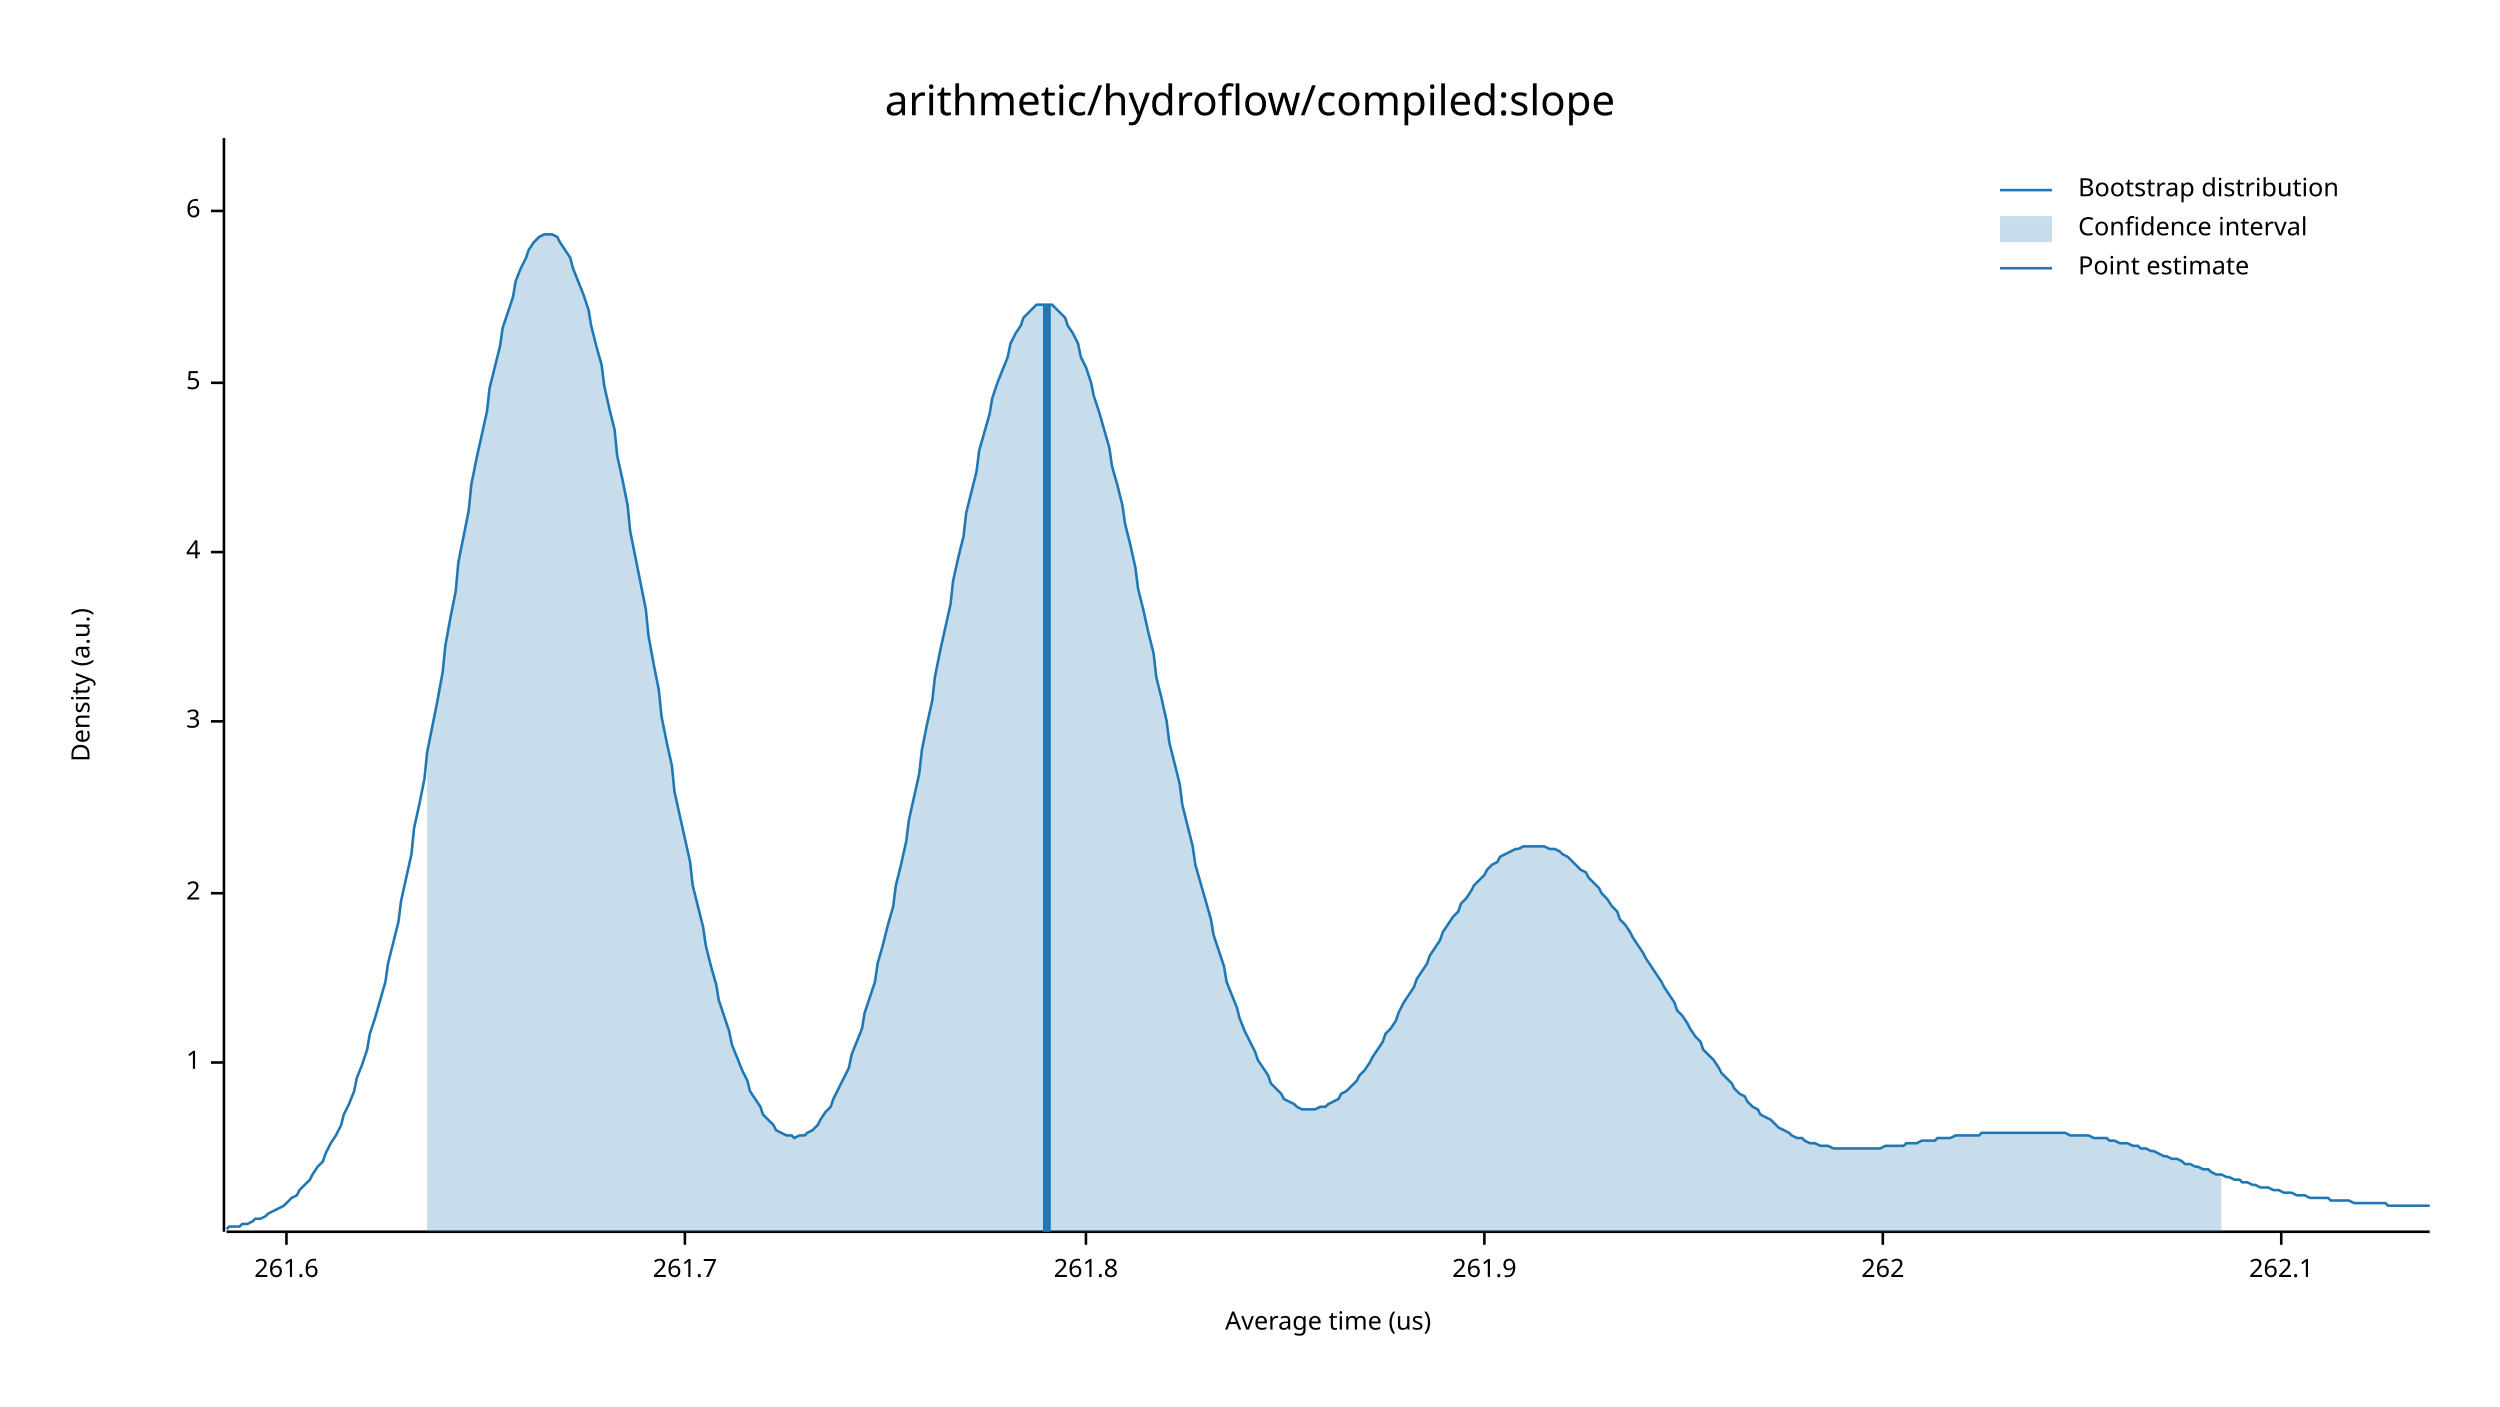
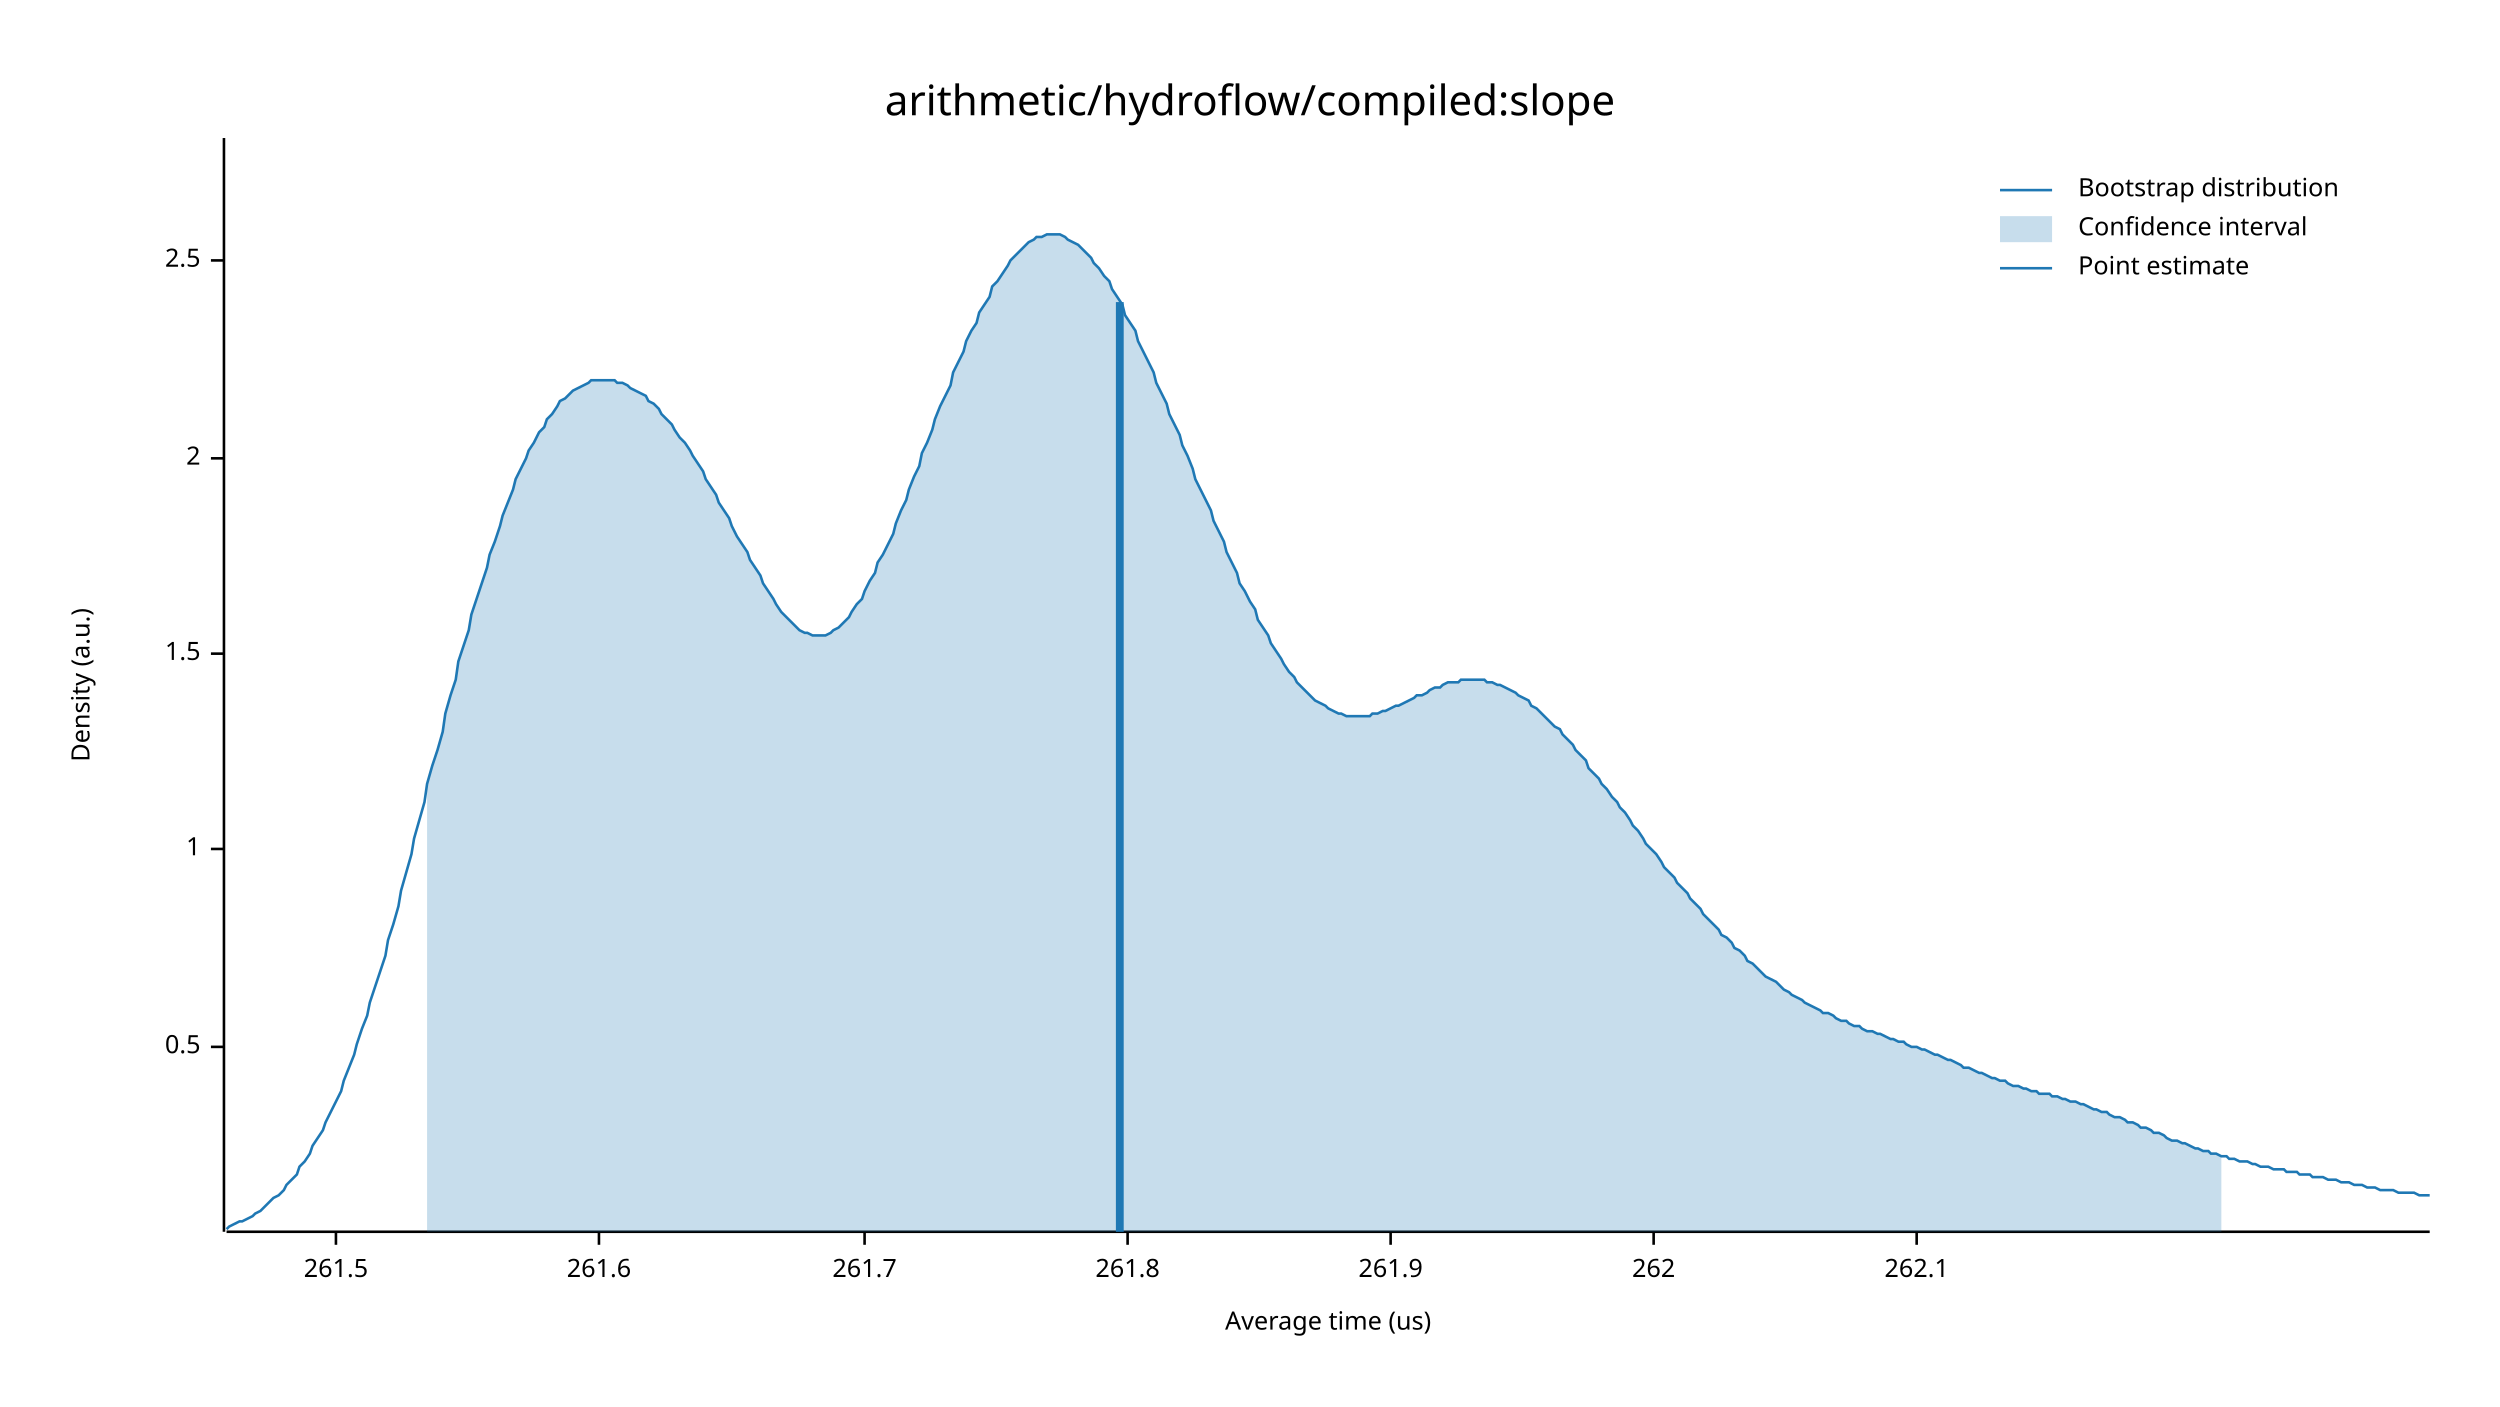
<svg xmlns="http://www.w3.org/2000/svg" width="960" height="540" viewBox="0 0 960 540">
  <text x="480" y="32" dy="0.76em" text-anchor="middle" font-family="sans-serif" font-size="16.129" opacity="1" fill="#000000">
arithmetic/hydroflow/compiled:slope
</text>
  <text x="27" y="263" dy="0.76em" text-anchor="middle" font-family="sans-serif" font-size="9.677" opacity="1" fill="#000000" transform="rotate(270, 27, 263)">
Density (a.u.)
</text>
  <text x="510" y="513" dy="-0.5ex" text-anchor="middle" font-family="sans-serif" font-size="9.677" opacity="1" fill="#000000">
Average time (us)
</text>
  <polyline fill="none" opacity="1" stroke="#000000" stroke-width="1" points="86,53 86,473 " />
-   <text x="77" y="408" dy="0.5ex" text-anchor="end" font-family="sans-serif" font-size="9.677" opacity="1" fill="#000000">
+   <text x="77" y="402" dy="0.5ex" text-anchor="end" font-family="sans-serif" font-size="9.677" opacity="1" fill="#000000">
+ 0.5
+ </text>
+   <polyline fill="none" opacity="1" stroke="#000000" stroke-width="1" points="81,402 86,402 " />
+   <text x="77" y="326" dy="0.5ex" text-anchor="end" font-family="sans-serif" font-size="9.677" opacity="1" fill="#000000">
1
</text>
-   <polyline fill="none" opacity="1" stroke="#000000" stroke-width="1" points="81,408 86,408 " />
-   <text x="77" y="343" dy="0.5ex" text-anchor="end" font-family="sans-serif" font-size="9.677" opacity="1" fill="#000000">
+   <polyline fill="none" opacity="1" stroke="#000000" stroke-width="1" points="81,326 86,326 " />
+   <text x="77" y="251" dy="0.5ex" text-anchor="end" font-family="sans-serif" font-size="9.677" opacity="1" fill="#000000">
+ 1.5
+ </text>
+   <polyline fill="none" opacity="1" stroke="#000000" stroke-width="1" points="81,251 86,251 " />
+   <text x="77" y="176" dy="0.5ex" text-anchor="end" font-family="sans-serif" font-size="9.677" opacity="1" fill="#000000">
2
</text>
-   <polyline fill="none" opacity="1" stroke="#000000" stroke-width="1" points="81,343 86,343 " />
-   <text x="77" y="277" dy="0.5ex" text-anchor="end" font-family="sans-serif" font-size="9.677" opacity="1" fill="#000000">
- 3
+   <polyline fill="none" opacity="1" stroke="#000000" stroke-width="1" points="81,176 86,176 " />
+   <text x="77" y="100" dy="0.5ex" text-anchor="end" font-family="sans-serif" font-size="9.677" opacity="1" fill="#000000">
+ 2.5
</text>
-   <polyline fill="none" opacity="1" stroke="#000000" stroke-width="1" points="81,277 86,277 " />
-   <text x="77" y="212" dy="0.5ex" text-anchor="end" font-family="sans-serif" font-size="9.677" opacity="1" fill="#000000">
- 4
+   <polyline fill="none" opacity="1" stroke="#000000" stroke-width="1" points="81,100 86,100 " />
+   <polyline fill="none" opacity="1" stroke="#000000" stroke-width="1" points="87,473 933,473 " />
+   <text x="129" y="483" dy="0.76em" text-anchor="middle" font-family="sans-serif" font-size="9.677" opacity="1" fill="#000000">
+ 261.5
</text>
-   <polyline fill="none" opacity="1" stroke="#000000" stroke-width="1" points="81,212 86,212 " />
-   <text x="77" y="147" dy="0.5ex" text-anchor="end" font-family="sans-serif" font-size="9.677" opacity="1" fill="#000000">
- 5
- </text>
-   <polyline fill="none" opacity="1" stroke="#000000" stroke-width="1" points="81,147 86,147 " />
-   <text x="77" y="81" dy="0.5ex" text-anchor="end" font-family="sans-serif" font-size="9.677" opacity="1" fill="#000000">
- 6
- </text>
-   <polyline fill="none" opacity="1" stroke="#000000" stroke-width="1" points="81,81 86,81 " />
-   <polyline fill="none" opacity="1" stroke="#000000" stroke-width="1" points="87,473 933,473 " />
-   <text x="110" y="483" dy="0.76em" text-anchor="middle" font-family="sans-serif" font-size="9.677" opacity="1" fill="#000000">
+   <polyline fill="none" opacity="1" stroke="#000000" stroke-width="1" points="129,473 129,478 " />
+   <text x="230" y="483" dy="0.76em" text-anchor="middle" font-family="sans-serif" font-size="9.677" opacity="1" fill="#000000">
261.6
</text>
-   <polyline fill="none" opacity="1" stroke="#000000" stroke-width="1" points="110,473 110,478 " />
-   <text x="263" y="483" dy="0.76em" text-anchor="middle" font-family="sans-serif" font-size="9.677" opacity="1" fill="#000000">
+   <polyline fill="none" opacity="1" stroke="#000000" stroke-width="1" points="230,473 230,478 " />
+   <text x="332" y="483" dy="0.76em" text-anchor="middle" font-family="sans-serif" font-size="9.677" opacity="1" fill="#000000">
261.7
</text>
-   <polyline fill="none" opacity="1" stroke="#000000" stroke-width="1" points="263,473 263,478 " />
-   <text x="417" y="483" dy="0.76em" text-anchor="middle" font-family="sans-serif" font-size="9.677" opacity="1" fill="#000000">
+   <polyline fill="none" opacity="1" stroke="#000000" stroke-width="1" points="332,473 332,478 " />
+   <text x="433" y="483" dy="0.76em" text-anchor="middle" font-family="sans-serif" font-size="9.677" opacity="1" fill="#000000">
261.8
</text>
-   <polyline fill="none" opacity="1" stroke="#000000" stroke-width="1" points="417,473 417,478 " />
-   <text x="570" y="483" dy="0.76em" text-anchor="middle" font-family="sans-serif" font-size="9.677" opacity="1" fill="#000000">
+   <polyline fill="none" opacity="1" stroke="#000000" stroke-width="1" points="433,473 433,478 " />
+   <text x="534" y="483" dy="0.76em" text-anchor="middle" font-family="sans-serif" font-size="9.677" opacity="1" fill="#000000">
261.9
</text>
-   <polyline fill="none" opacity="1" stroke="#000000" stroke-width="1" points="570,473 570,478 " />
-   <text x="723" y="483" dy="0.76em" text-anchor="middle" font-family="sans-serif" font-size="9.677" opacity="1" fill="#000000">
+   <polyline fill="none" opacity="1" stroke="#000000" stroke-width="1" points="534,473 534,478 " />
+   <text x="635" y="483" dy="0.76em" text-anchor="middle" font-family="sans-serif" font-size="9.677" opacity="1" fill="#000000">
262
</text>
-   <polyline fill="none" opacity="1" stroke="#000000" stroke-width="1" points="723,473 723,478 " />
-   <text x="876" y="483" dy="0.76em" text-anchor="middle" font-family="sans-serif" font-size="9.677" opacity="1" fill="#000000">
+   <polyline fill="none" opacity="1" stroke="#000000" stroke-width="1" points="635,473 635,478 " />
+   <text x="736" y="483" dy="0.76em" text-anchor="middle" font-family="sans-serif" font-size="9.677" opacity="1" fill="#000000">
262.1
</text>
-   <polyline fill="none" opacity="1" stroke="#000000" stroke-width="1" points="876,473 876,478 " />
-   <polyline fill="none" opacity="1" stroke="#1F78B4" stroke-width="1" points="87,472 88,471 90,471 92,471 93,470 95,470 97,469 98,468 100,468 102,467 103,466 105,465 107,464 109,463 110,462 112,460 114,459 115,457 117,455 119,453 120,451 122,448 124,446 125,443 127,439 129,436 131,432 132,428 134,424 136,419 137,414 139,409 141,403 142,397 144,391 146,384 148,377 149,370 151,362 153,354 154,346 156,337 158,328 159,318 161,309 163,299 164,289 166,279 168,269 170,258 171,248 173,237 175,227 176,216 178,206 180,196 181,186 183,176 185,167 187,158 188,149 190,141 192,133 193,126 195,120 197,114 198,108 200,103 202,99 203,96 205,93 207,91 209,90 210,90 212,90 214,91 215,93 217,96 219,99 220,103 222,108 224,113 226,119 227,125 229,133 231,140 232,148 234,157 236,165 237,175 239,184 241,194 242,204 244,214 246,224 248,234 249,244 251,255 253,265 254,275 256,285 258,294 259,304 261,313 263,322 265,331 266,340 268,348 270,356 271,363 273,371 275,378 276,384 278,390 280,396 281,401 283,406 285,411 287,415 288,419 290,422 292,425 293,428 295,430 297,432 298,434 300,435 302,436 304,436 305,437 307,436 309,436 310,435 312,434 314,432 315,430 317,427 319,425 320,422 322,418 324,414 326,410 327,405 329,400 331,395 332,389 334,383 336,377 337,370 339,363 341,355 343,348 344,340 346,332 348,323 349,315 351,306 353,297 354,288 356,278 358,269 359,260 361,250 363,241 365,232 366,223 368,214 370,206 371,197 373,189 375,181 376,173 378,166 380,159 381,153 383,147 385,142 387,137 388,132 390,128 392,125 393,122 395,120 397,118 398,117 400,117 402,117 404,117 405,118 407,120 409,122 410,125 412,128 414,132 415,137 417,141 419,147 420,152 422,158 424,165 426,172 427,179 429,186 431,194 432,201 434,209 436,218 437,226 439,234 441,243 443,251 444,260 446,268 448,277 449,285 451,293 453,301 454,309 456,317 458,325 459,332 461,339 463,346 465,353 466,359 468,365 470,371 471,377 473,382 475,387 476,391 478,396 480,400 482,404 483,407 485,410 487,413 488,416 490,418 492,420 493,422 495,423 497,424 498,425 500,426 502,426 504,426 505,426 507,425 509,425 510,424 512,423 514,422 515,420 517,419 519,417 521,415 522,413 524,411 526,408 527,406 529,403 531,400 532,397 534,395 536,392 537,389 539,385 541,382 543,379 544,376 546,373 548,370 549,367 551,364 553,361 554,358 556,355 558,352 560,350 561,347 563,345 565,342 566,340 568,338 570,336 571,334 573,332 575,331 576,329 578,328 580,327 582,326 583,326 585,325 587,325 588,325 590,325 592,325 593,325 595,326 597,326 599,327 600,328 602,329 604,331 605,332 607,334 609,335 610,337 612,339 614,341 615,343 617,345 619,348 621,350 622,353 624,355 626,358 627,360 629,363 631,366 632,368 634,371 636,374 638,377 639,379 641,382 643,385 644,388 646,390 648,393 649,395 651,398 653,400 654,403 656,405 658,407 660,410 661,412 663,414 665,416 666,418 668,420 670,421 671,423 673,425 675,426 676,428 678,429 680,430 682,432 683,433 685,434 687,435 688,436 690,437 692,437 693,438 695,439 697,439 699,440 700,440 702,440 704,441 705,441 707,441 709,441 710,441 712,441 714,441 715,441 717,441 719,441 721,441 722,441 724,440 726,440 727,440 729,440 731,440 732,439 734,439 736,439 738,438 739,438 741,438 743,438 744,437 746,437 748,437 749,437 751,436 753,436 754,436 756,436 758,436 760,436 761,435 763,435 765,435 766,435 768,435 770,435 771,435 773,435 775,435 777,435 778,435 780,435 782,435 783,435 785,435 787,435 788,435 790,435 792,435 793,435 795,436 797,436 799,436 800,436 802,436 804,437 805,437 807,437 809,437 810,438 812,438 814,439 816,439 817,439 819,440 821,440 822,441 824,441 826,442 827,442 829,443 831,444 832,444 834,445 836,445 838,446 839,447 841,447 843,448 844,448 846,449 848,449 849,450 851,451 853,451 855,452 856,452 858,453 860,453 861,454 863,454 865,455 866,455 868,456 870,456 871,456 873,457 875,457 877,458 878,458 880,458 882,459 883,459 885,459 887,460 888,460 890,460 892,460 894,460 895,461 897,461 899,461 900,461 902,461 904,462 905,462 907,462 909,462 910,462 912,462 914,462 916,462 917,463 919,463 921,463 922,463 924,463 926,463 927,463 929,463 931,463 933,463 " />
-   <polygon opacity="0.25" fill="#1F78B4" points="164,289 166,279 168,269 170,258 171,248 173,237 175,227 176,216 178,206 180,196 181,186 183,176 185,167 187,158 188,149 190,141 192,133 193,126 195,120 197,114 198,108 200,103 202,99 203,96 205,93 207,91 209,90 210,90 212,90 214,91 215,93 217,96 219,99 220,103 222,108 224,113 226,119 227,125 229,133 231,140 232,148 234,157 236,165 237,175 239,184 241,194 242,204 244,214 246,224 248,234 249,244 251,255 253,265 254,275 256,285 258,294 259,304 261,313 263,322 265,331 266,340 268,348 270,356 271,363 273,371 275,378 276,384 278,390 280,396 281,401 283,406 285,411 287,415 288,419 290,422 292,425 293,428 295,430 297,432 298,434 300,435 302,436 304,436 305,437 307,436 309,436 310,435 312,434 314,432 315,430 317,427 319,425 320,422 322,418 324,414 326,410 327,405 329,400 331,395 332,389 334,383 336,377 337,370 339,363 341,355 343,348 344,340 346,332 348,323 349,315 351,306 353,297 354,288 356,278 358,269 359,260 361,250 363,241 365,232 366,223 368,214 370,206 371,197 373,189 375,181 376,173 378,166 380,159 381,153 383,147 385,142 387,137 388,132 390,128 392,125 393,122 395,120 397,118 398,117 400,117 402,117 404,117 405,118 407,120 409,122 410,125 412,128 414,132 415,137 417,141 419,147 420,152 422,158 424,165 426,172 427,179 429,186 431,194 432,201 434,209 436,218 437,226 439,234 441,243 443,251 444,260 446,268 448,277 449,285 451,293 453,301 454,309 456,317 458,325 459,332 461,339 463,346 465,353 466,359 468,365 470,371 471,377 473,382 475,387 476,391 478,396 480,400 482,404 483,407 485,410 487,413 488,416 490,418 492,420 493,422 495,423 497,424 498,425 500,426 502,426 504,426 505,426 507,425 509,425 510,424 512,423 514,422 515,420 517,419 519,417 521,415 522,413 524,411 526,408 527,406 529,403 531,400 532,397 534,395 536,392 537,389 539,385 541,382 543,379 544,376 546,373 548,370 549,367 551,364 553,361 554,358 556,355 558,352 560,350 561,347 563,345 565,342 566,340 568,338 570,336 571,334 573,332 575,331 576,329 578,328 580,327 582,326 583,326 585,325 587,325 588,325 590,325 592,325 593,325 595,326 597,326 599,327 600,328 602,329 604,331 605,332 607,334 609,335 610,337 612,339 614,341 615,343 617,345 619,348 621,350 622,353 624,355 626,358 627,360 629,363 631,366 632,368 634,371 636,374 638,377 639,379 641,382 643,385 644,388 646,390 648,393 649,395 651,398 653,400 654,403 656,405 658,407 660,410 661,412 663,414 665,416 666,418 668,420 670,421 671,423 673,425 675,426 676,428 678,429 680,430 682,432 683,433 685,434 687,435 688,436 690,437 692,437 693,438 695,439 697,439 699,440 700,440 702,440 704,441 705,441 707,441 709,441 710,441 712,441 714,441 715,441 717,441 719,441 721,441 722,441 724,440 726,440 727,440 729,440 731,440 732,439 734,439 736,439 738,438 739,438 741,438 743,438 744,437 746,437 748,437 749,437 751,436 753,436 754,436 756,436 758,436 760,436 761,435 763,435 765,435 766,435 768,435 770,435 771,435 773,435 775,435 777,435 778,435 780,435 782,435 783,435 785,435 787,435 788,435 790,435 792,435 793,435 795,436 797,436 799,436 800,436 802,436 804,437 805,437 807,437 809,437 810,438 812,438 814,439 816,439 817,439 819,440 821,440 822,441 824,441 826,442 827,442 829,443 831,444 832,444 834,445 836,445 838,446 839,447 841,447 843,448 844,448 846,449 848,449 849,450 851,451 853,451 853,473 164,473 " />
-   <polyline fill="none" opacity="1" stroke="#1F78B4" stroke-width="3" points="402,473 402,117 " />
+   <polyline fill="none" opacity="1" stroke="#000000" stroke-width="1" points="736,473 736,478 " />
+   <polyline fill="none" opacity="1" stroke="#1F78B4" stroke-width="1" points="87,472 88,471 90,470 92,469 93,469 95,468 97,467 98,466 100,465 102,463 103,462 105,460 107,459 109,457 110,455 112,453 114,451 115,448 117,446 119,443 120,440 122,437 124,434 125,431 127,427 129,423 131,419 132,415 134,410 136,405 137,401 139,395 141,390 142,385 144,379 146,373 148,367 149,361 151,355 153,348 154,342 156,335 158,328 159,322 161,315 163,308 164,301 166,294 168,288 170,281 171,274 173,267 175,261 176,254 178,248 180,242 181,236 183,230 185,224 187,218 188,213 190,208 192,202 193,198 195,193 197,188 198,184 200,180 202,176 203,173 205,170 207,166 209,164 210,161 212,159 214,156 215,154 217,153 219,151 220,150 222,149 224,148 226,147 227,146 229,146 231,146 232,146 234,146 236,146 237,147 239,147 241,148 242,149 244,150 246,151 248,152 249,154 251,155 253,157 254,159 256,161 258,163 259,165 261,168 263,170 265,173 266,175 268,178 270,181 271,184 273,187 275,190 276,193 278,196 280,199 281,202 283,206 285,209 287,212 288,215 290,218 292,221 293,224 295,227 297,230 298,232 300,235 302,237 304,239 305,240 307,242 309,243 310,243 312,244 314,244 315,244 317,244 319,243 320,242 322,241 324,239 326,237 327,235 329,232 331,230 332,227 334,223 336,220 337,216 339,213 341,209 343,205 344,201 346,196 348,192 349,188 351,183 353,179 354,174 356,170 358,165 359,161 361,156 363,152 365,148 366,143 368,139 370,135 371,131 373,127 375,124 376,120 378,117 380,114 381,110 383,108 385,105 387,102 388,100 390,98 392,96 393,95 395,93 397,92 398,91 400,91 402,90 404,90 405,90 407,90 409,91 410,92 412,93 414,94 415,95 417,97 419,99 420,101 422,103 424,106 426,108 427,111 429,114 431,117 432,121 434,124 436,127 437,131 439,135 441,139 443,143 444,147 446,151 448,155 449,159 451,163 453,167 454,171 456,175 458,180 459,184 461,188 463,192 465,196 466,200 468,204 470,208 471,212 473,216 475,220 476,224 478,227 480,231 482,234 483,238 485,241 487,244 488,247 490,250 492,253 493,255 495,258 497,260 498,262 500,264 502,266 504,268 505,269 507,270 509,271 510,272 512,273 514,274 515,274 517,275 519,275 521,275 522,275 524,275 526,275 527,274 529,274 531,273 532,273 534,272 536,271 537,271 539,270 541,269 543,268 544,267 546,267 548,266 549,265 551,264 553,264 554,263 556,262 558,262 560,262 561,261 563,261 565,261 566,261 568,261 570,261 571,262 573,262 575,263 576,263 578,264 580,265 582,266 583,267 585,268 587,269 588,271 590,272 592,274 593,275 595,277 597,279 599,280 600,282 602,284 604,286 605,288 607,290 609,292 610,295 612,297 614,299 615,301 617,303 619,306 621,308 622,310 624,312 626,315 627,317 629,319 631,322 632,324 634,326 636,328 638,331 639,333 641,335 643,337 644,339 646,341 648,343 649,345 651,347 653,349 654,351 656,353 658,355 660,357 661,359 663,360 665,362 666,364 668,365 670,367 671,369 673,370 675,372 676,373 678,375 680,376 682,377 683,378 685,380 687,381 688,382 690,383 692,384 693,385 695,386 697,387 699,388 700,389 702,389 704,390 705,391 707,392 709,392 710,393 712,394 714,394 715,395 717,396 719,396 721,397 722,397 724,398 726,399 727,399 729,400 731,400 732,401 734,402 736,402 738,403 739,403 741,404 743,405 744,405 746,406 748,407 749,407 751,408 753,409 754,410 756,410 758,411 760,412 761,412 763,413 765,414 766,414 768,415 770,415 771,416 773,417 775,417 777,418 778,418 780,419 782,419 783,420 785,420 787,420 788,421 790,421 792,422 793,422 795,423 797,423 799,424 800,424 802,425 804,426 805,426 807,427 809,427 810,428 812,429 814,429 816,430 817,431 819,431 821,432 822,433 824,433 826,434 827,435 829,435 831,436 832,437 834,438 836,438 838,439 839,439 841,440 843,441 844,441 846,442 848,442 849,443 851,443 853,444 855,444 856,445 858,445 860,446 861,446 863,446 865,447 866,447 868,448 870,448 871,448 873,449 875,449 877,449 878,450 880,450 882,450 883,451 885,451 887,451 888,452 890,452 892,452 894,453 895,453 897,453 899,454 900,454 902,454 904,455 905,455 907,455 909,456 910,456 912,456 914,457 916,457 917,457 919,457 921,458 922,458 924,458 926,458 927,458 929,459 931,459 933,459 " />
+   <polygon opacity="0.25" fill="#1F78B4" points="164,301 166,294 168,288 170,281 171,274 173,267 175,261 176,254 178,248 180,242 181,236 183,230 185,224 187,218 188,213 190,208 192,202 193,198 195,193 197,188 198,184 200,180 202,176 203,173 205,170 207,166 209,164 210,161 212,159 214,156 215,154 217,153 219,151 220,150 222,149 224,148 226,147 227,146 229,146 231,146 232,146 234,146 236,146 237,147 239,147 241,148 242,149 244,150 246,151 248,152 249,154 251,155 253,157 254,159 256,161 258,163 259,165 261,168 263,170 265,173 266,175 268,178 270,181 271,184 273,187 275,190 276,193 278,196 280,199 281,202 283,206 285,209 287,212 288,215 290,218 292,221 293,224 295,227 297,230 298,232 300,235 302,237 304,239 305,240 307,242 309,243 310,243 312,244 314,244 315,244 317,244 319,243 320,242 322,241 324,239 326,237 327,235 329,232 331,230 332,227 334,223 336,220 337,216 339,213 341,209 343,205 344,201 346,196 348,192 349,188 351,183 353,179 354,174 356,170 358,165 359,161 361,156 363,152 365,148 366,143 368,139 370,135 371,131 373,127 375,124 376,120 378,117 380,114 381,110 383,108 385,105 387,102 388,100 390,98 392,96 393,95 395,93 397,92 398,91 400,91 402,90 404,90 405,90 407,90 409,91 410,92 412,93 414,94 415,95 417,97 419,99 420,101 422,103 424,106 426,108 427,111 429,114 431,117 432,121 434,124 436,127 437,131 439,135 441,139 443,143 444,147 446,151 448,155 449,159 451,163 453,167 454,171 456,175 458,180 459,184 461,188 463,192 465,196 466,200 468,204 470,208 471,212 473,216 475,220 476,224 478,227 480,231 482,234 483,238 485,241 487,244 488,247 490,250 492,253 493,255 495,258 497,260 498,262 500,264 502,266 504,268 505,269 507,270 509,271 510,272 512,273 514,274 515,274 517,275 519,275 521,275 522,275 524,275 526,275 527,274 529,274 531,273 532,273 534,272 536,271 537,271 539,270 541,269 543,268 544,267 546,267 548,266 549,265 551,264 553,264 554,263 556,262 558,262 560,262 561,261 563,261 565,261 566,261 568,261 570,261 571,262 573,262 575,263 576,263 578,264 580,265 582,266 583,267 585,268 587,269 588,271 590,272 592,274 593,275 595,277 597,279 599,280 600,282 602,284 604,286 605,288 607,290 609,292 610,295 612,297 614,299 615,301 617,303 619,306 621,308 622,310 624,312 626,315 627,317 629,319 631,322 632,324 634,326 636,328 638,331 639,333 641,335 643,337 644,339 646,341 648,343 649,345 651,347 653,349 654,351 656,353 658,355 660,357 661,359 663,360 665,362 666,364 668,365 670,367 671,369 673,370 675,372 676,373 678,375 680,376 682,377 683,378 685,380 687,381 688,382 690,383 692,384 693,385 695,386 697,387 699,388 700,389 702,389 704,390 705,391 707,392 709,392 710,393 712,394 714,394 715,395 717,396 719,396 721,397 722,397 724,398 726,399 727,399 729,400 731,400 732,401 734,402 736,402 738,403 739,403 741,404 743,405 744,405 746,406 748,407 749,407 751,408 753,409 754,410 756,410 758,411 760,412 761,412 763,413 765,414 766,414 768,415 770,415 771,416 773,417 775,417 777,418 778,418 780,419 782,419 783,420 785,420 787,420 788,421 790,421 792,422 793,422 795,423 797,423 799,424 800,424 802,425 804,426 805,426 807,427 809,427 810,428 812,429 814,429 816,430 817,431 819,431 821,432 822,433 824,433 826,434 827,435 829,435 831,436 832,437 834,438 836,438 838,439 839,439 841,440 843,441 844,441 846,442 848,442 849,443 851,443 853,444 853,473 164,473 " />
+   <polyline fill="none" opacity="1" stroke="#1F78B4" stroke-width="3" points="430,473 430,116 " />
  <text x="798" y="68" dy="0.76em" text-anchor="start" font-family="sans-serif" font-size="9.677" opacity="1" fill="#000000">
Bootstrap distribution
</text>
  <text x="798" y="83" dy="0.76em" text-anchor="start" font-family="sans-serif" font-size="9.677" opacity="1" fill="#000000">
Confidence interval
</text>
  <text x="798" y="98" dy="0.76em" text-anchor="start" font-family="sans-serif" font-size="9.677" opacity="1" fill="#000000">
Point estimate
</text>
  <polyline fill="none" opacity="1" stroke="#1F78B4" stroke-width="1" points="768,73 788,73 " />
  <rect x="768" y="83" width="20" height="10" opacity="0.25" fill="#1F78B4" stroke="none" />
  <polyline fill="none" opacity="1" stroke="#1F78B4" stroke-width="1" points="768,103 788,103 " />
</svg>
